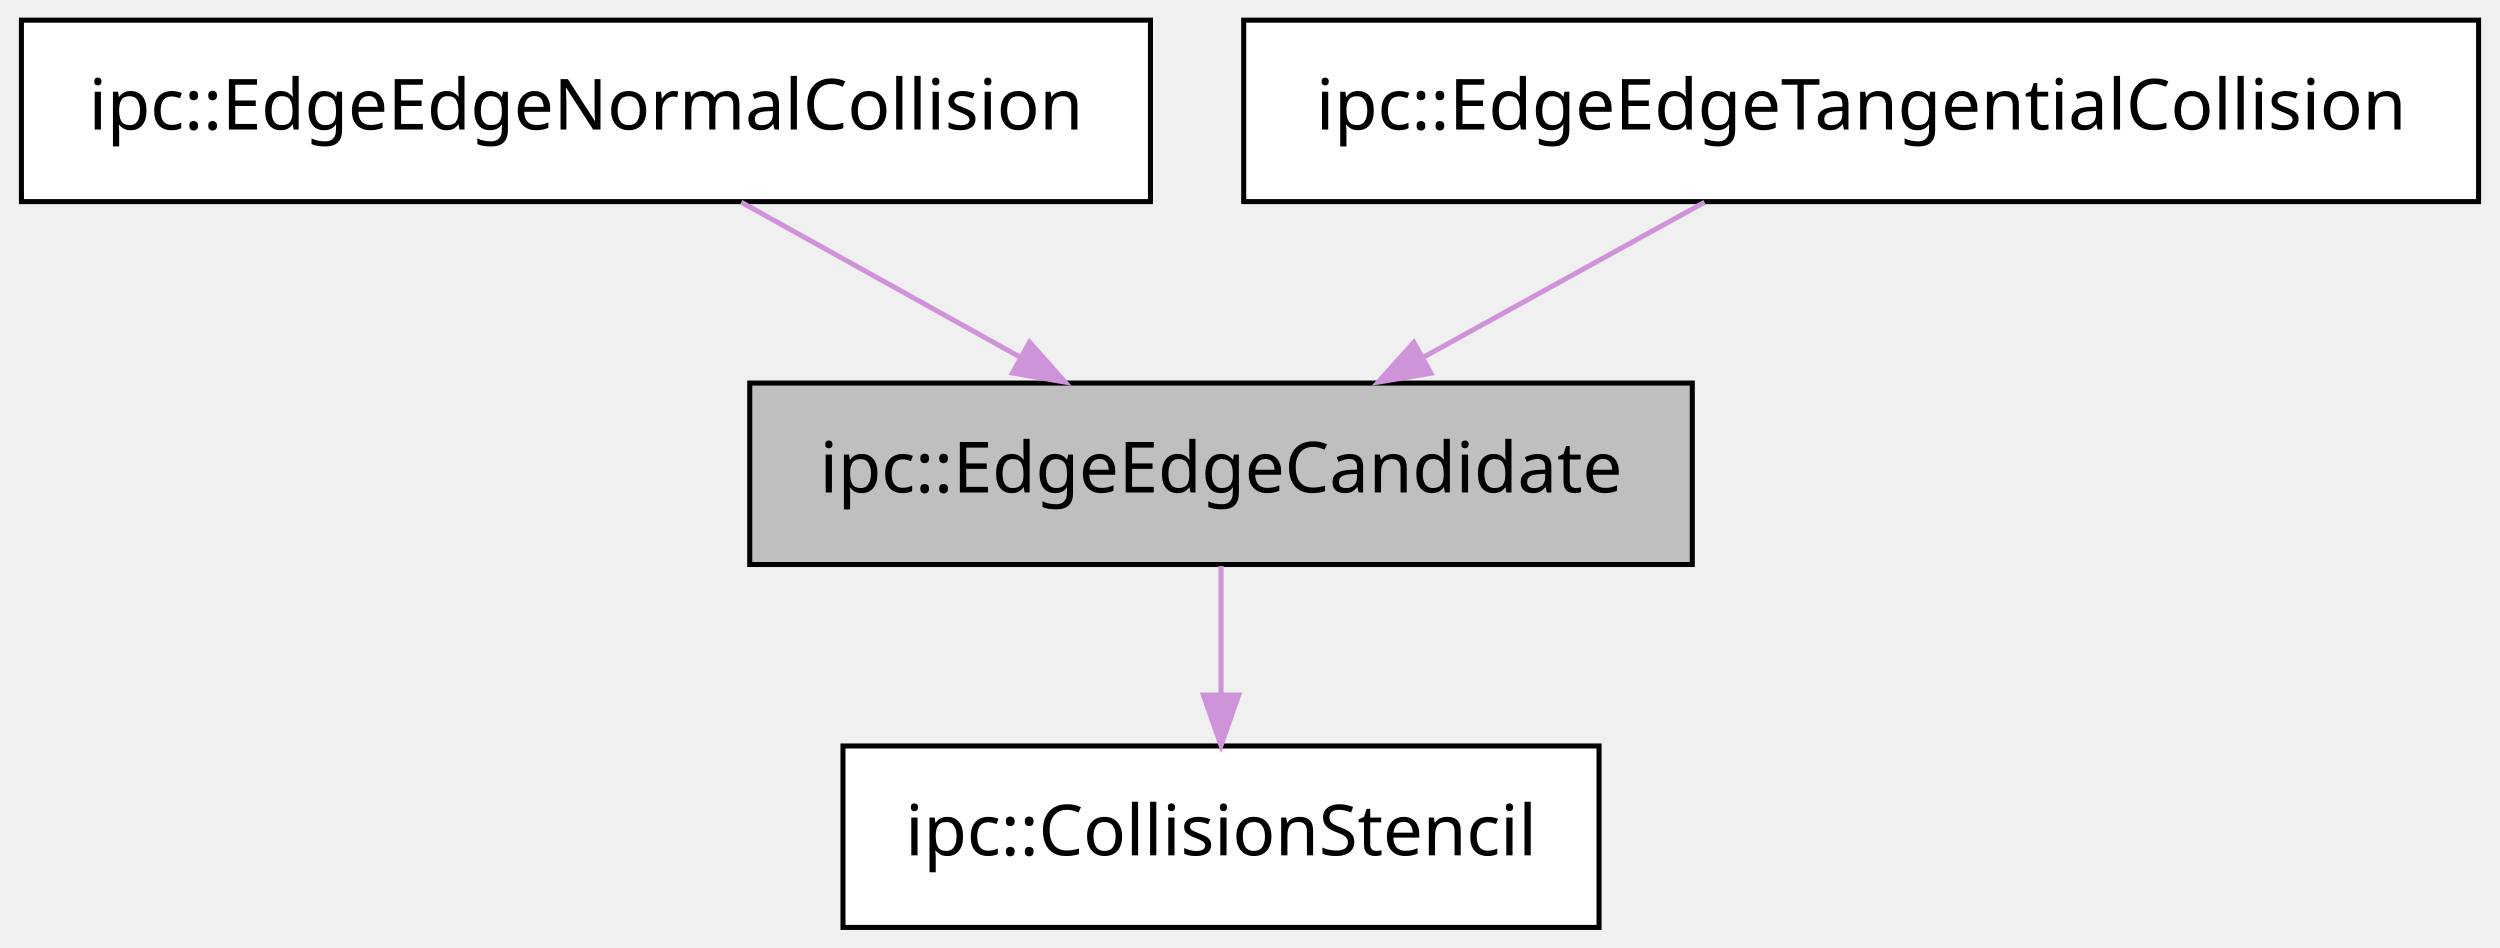
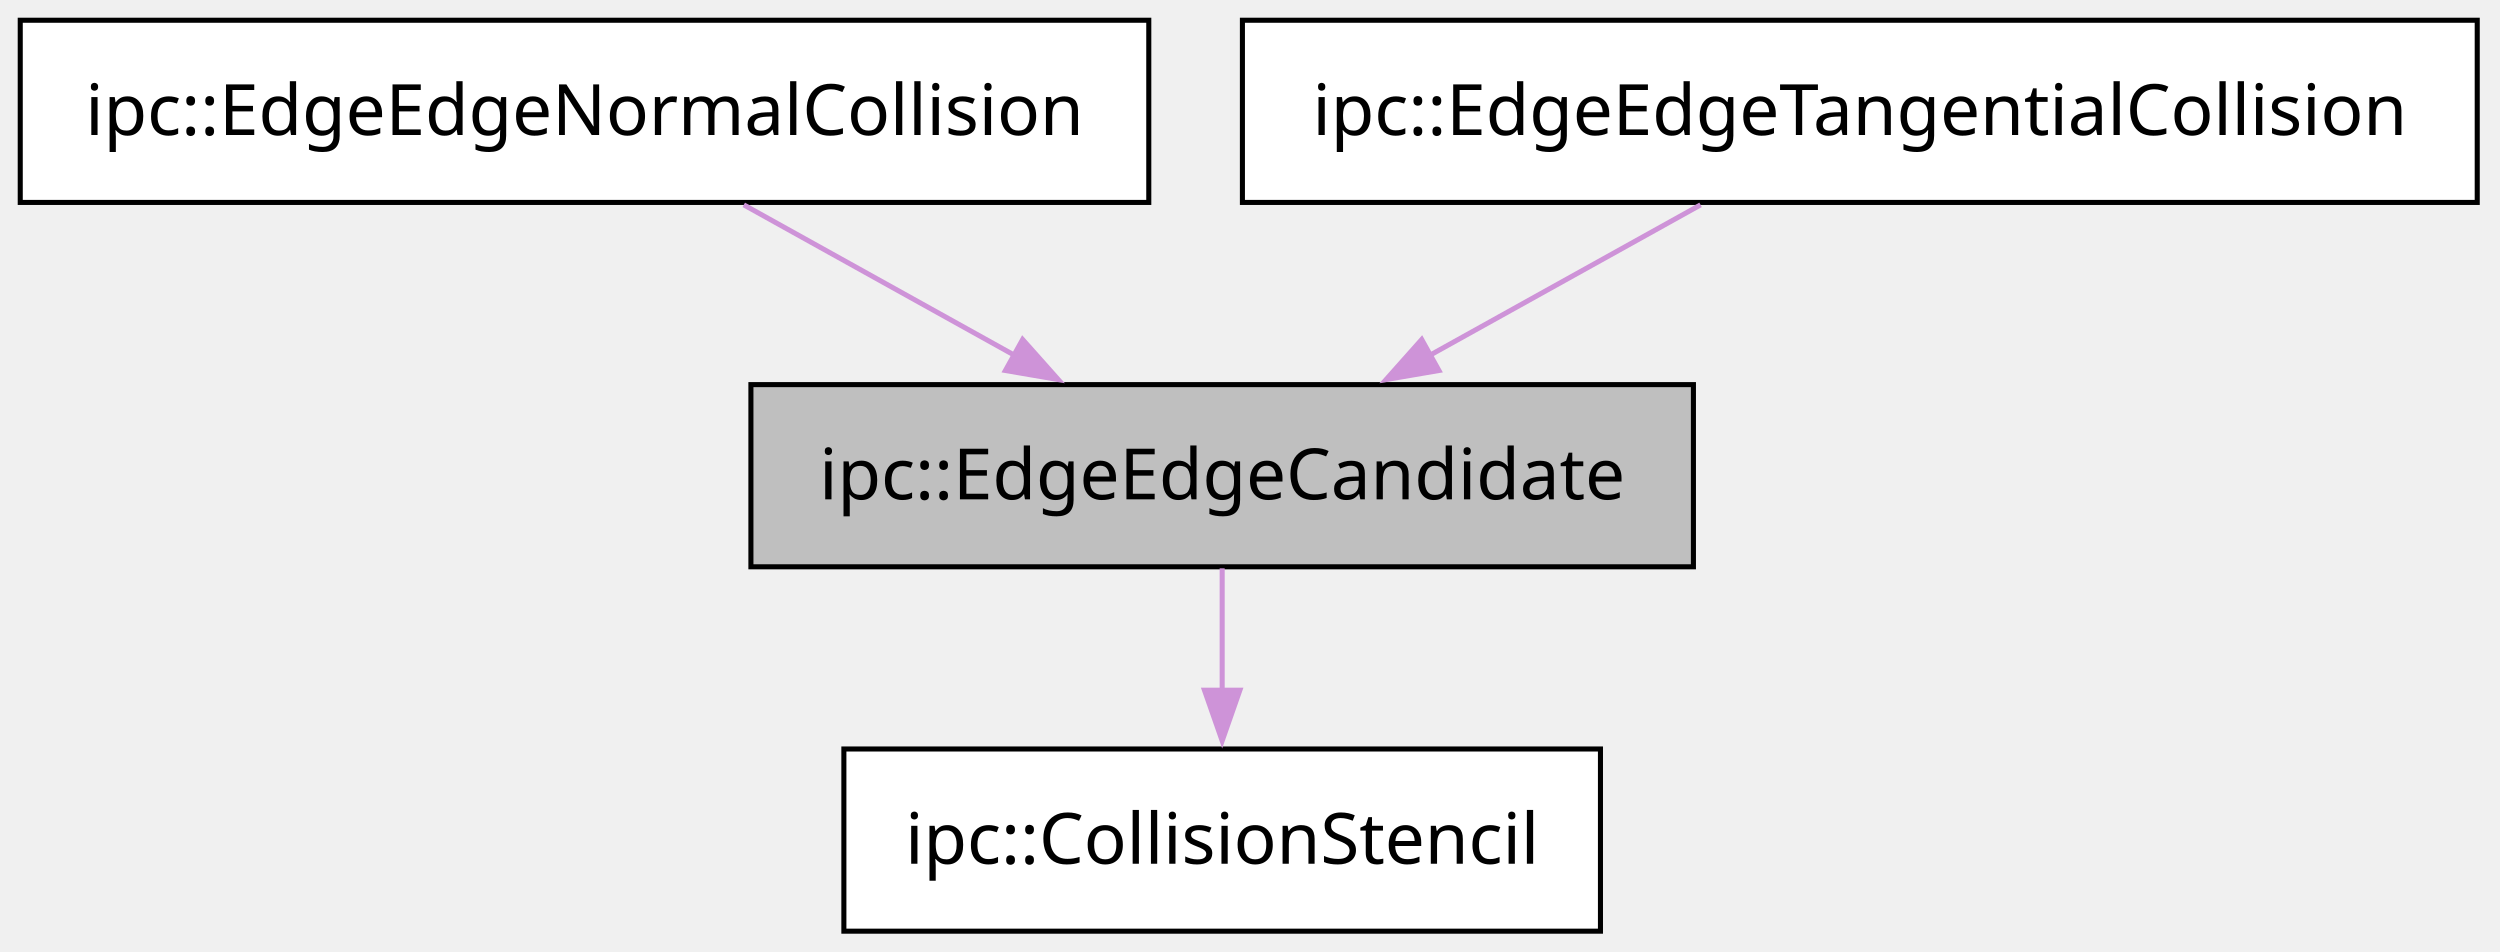
- <svg xmlns="http://www.w3.org/2000/svg" xmlns:xlink="http://www.w3.org/1999/xlink" width="496pt" height="188pt" viewBox="0.00 0.00 495.50 188.00">
+ <svg xmlns="http://www.w3.org/2000/svg" xmlns:xlink="http://www.w3.org/1999/xlink" width="494pt" height="188pt" viewBox="0.00 0.00 494.00 188.00">
  <g id="graph0" class="graph" transform="scale(1 1) rotate(0) translate(4 184)">
    <g id="node1" class="node">
      <g id="a_node1">
        <a xlink:title="ipc::CollisionStencil">
-           <polygon fill="#ffffff" stroke="black" points="313,-36 163,-36 163,0 313,0 313,-36" />
-           <text text-anchor="middle" x="238" y="-14.3" font-family="Menlo" font-size="14.00">ipc::CollisionStencil</text>
+           <polygon fill="#ffffff" stroke="black" points="312.25,-36 162.75,-36 162.75,0 312.25,0 312.25,-36" />
+           <text xml:space="preserve" text-anchor="middle" x="237.5" y="-13.32" font-family="Menlo" font-size="14.00">ipc::CollisionStencil</text>
        </a>
      </g>
    </g>
    <g id="node2" class="node">
      <g id="a_node2">
        <a xlink:title="ipc::EdgeEdgeCandidate">
-           <polygon fill="#bfbfbf" stroke="black" points="331.5,-108 144.5,-108 144.5,-72 331.5,-72 331.5,-108" />
-           <text text-anchor="middle" x="238" y="-86.3" font-family="Menlo" font-size="14.00">ipc::EdgeEdgeCandidate</text>
+           <polygon fill="#bfbfbf" stroke="black" points="330.62,-108 144.38,-108 144.38,-72 330.62,-72 330.62,-108" />
+           <text xml:space="preserve" text-anchor="middle" x="237.5" y="-85.33" font-family="Menlo" font-size="14.00">ipc::EdgeEdgeCandidate</text>
        </a>
      </g>
    </g>
    <g id="edge1" class="edge">
      <g id="a_edge1">
        <a xlink:title="public-inheritance">
-           <path fill="none" stroke="#ce93d8" d="M238,-71.7C238,-63.98 238,-54.71 238,-46.11" />
-           <polygon fill="#ce93d8" stroke="#ce93d8" points="241.5,-46.1 238,-36.1 234.5,-46.1 241.5,-46.1" />
+           <path fill="none" stroke="#ce93d8" d="M237.5,-71.7C237.5,-64.41 237.5,-55.73 237.5,-47.54" />
+           <polygon fill="#ce93d8" stroke="#ce93d8" points="241,-47.62 237.5,-37.62 234,-47.62 241,-47.62" />
        </a>
      </g>
    </g>
    <g id="node3" class="node">
      <g id="a_node3">
        <a xlink:title="ipc::EdgeEdgeNormalCollision">
-           <polygon fill="#ffffff" stroke="black" points="224,-180 0,-180 0,-144 224,-144 224,-180" />
-           <text text-anchor="middle" x="112" y="-158.3" font-family="Menlo" font-size="14.00">ipc::EdgeEdgeNormalCollision</text>
+           <polygon fill="#ffffff" stroke="black" points="223,-180 0,-180 0,-144 223,-144 223,-180" />
+           <text xml:space="preserve" text-anchor="middle" x="111.5" y="-157.32" font-family="Menlo" font-size="14.00">ipc::EdgeEdgeNormalCollision</text>
        </a>
      </g>
    </g>
    <g id="edge2" class="edge">
      <g id="a_edge2">
        <a xlink:title="public-inheritance">
-           <path fill="none" stroke="#ce93d8" d="M142.82,-143.88C159.45,-134.64 180.16,-123.13 198.02,-113.21" />
-           <polygon fill="#ce93d8" stroke="#ce93d8" points="200.02,-116.11 207.06,-108.19 196.62,-109.99 200.02,-116.11" />
+           <path fill="none" stroke="#ce93d8" d="M142.97,-143.52C159.18,-134.51 179.14,-123.42 196.53,-113.76" />
+           <polygon fill="#ce93d8" stroke="#ce93d8" points="198.07,-116.91 205.11,-109 194.67,-110.79 198.07,-116.91" />
        </a>
      </g>
    </g>
    <g id="node4" class="node">
      <g id="a_node4">
        <a xlink:title="ipc::EdgeEdgeTangentialCollision">
-           <polygon fill="#ffffff" stroke="black" points="487.5,-180 242.5,-180 242.5,-144 487.5,-144 487.5,-180" />
-           <text text-anchor="middle" x="365" y="-158.3" font-family="Menlo" font-size="14.00">ipc::EdgeEdgeTangentialCollision</text>
+           <polygon fill="#ffffff" stroke="black" points="485.5,-180 241.5,-180 241.5,-144 485.5,-144 485.5,-180" />
+           <text xml:space="preserve" text-anchor="middle" x="363.5" y="-157.32" font-family="Menlo" font-size="14.00">ipc::EdgeEdgeTangentialCollision</text>
        </a>
      </g>
    </g>
    <g id="edge3" class="edge">
      <g id="a_edge3">
        <a xlink:title="public-inheritance">
-           <path fill="none" stroke="#ce93d8" d="M333.93,-143.88C317.17,-134.64 296.29,-123.13 278.3,-113.21" />
-           <polygon fill="#ce93d8" stroke="#ce93d8" points="279.63,-109.95 269.19,-108.19 276.26,-116.08 279.63,-109.95" />
+           <path fill="none" stroke="#ce93d8" d="M332.03,-143.52C315.82,-134.51 295.86,-123.42 278.47,-113.76" />
+           <polygon fill="#ce93d8" stroke="#ce93d8" points="280.33,-110.79 269.89,-109 276.93,-116.91 280.33,-110.79" />
        </a>
      </g>
    </g>
  </g>
</svg>
